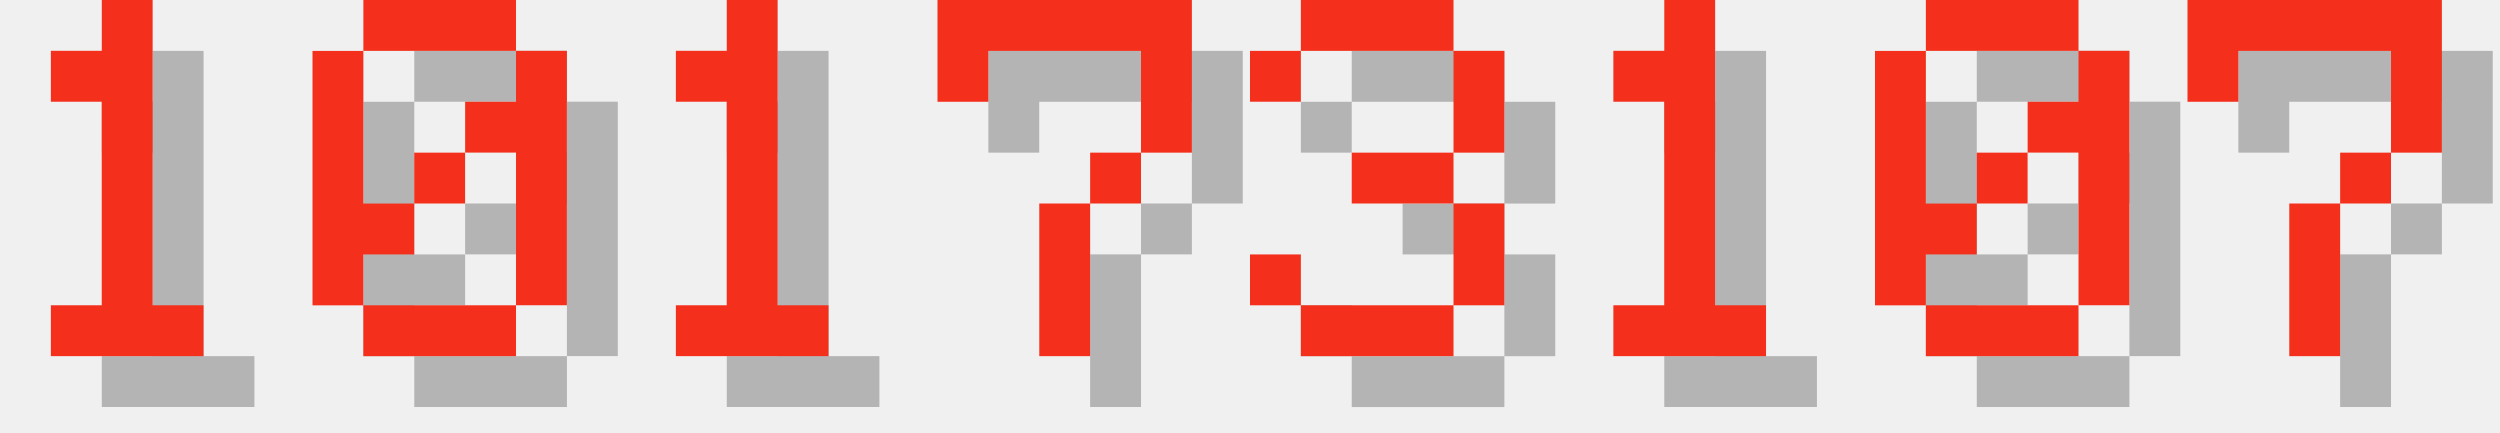
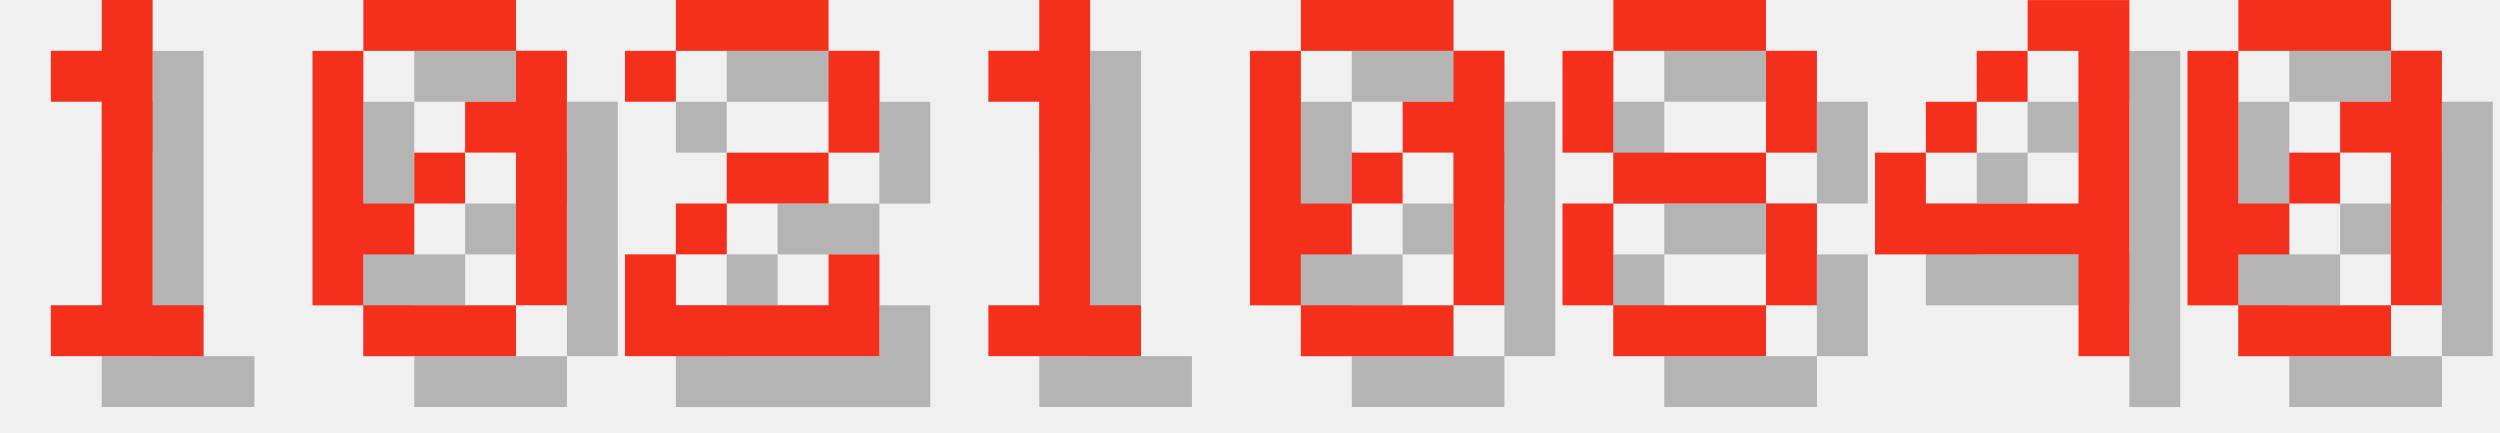
<svg xmlns="http://www.w3.org/2000/svg" version="1.1" width="208.0" height="36">
  <style>
        .text-foreground {
            fill: #F4301C;
        }
        .text-shadow {
            fill: #000000;
            fill-opacity: 0.25;
        }
    </style>
  <g class="digit" id="digit_1" transform="translate(0.0, 0), scale(4)">
    <path id="digit_1_shadow" class="text-shadow" d="m2.117 2.117v1.058h1.058v4.233h-1.058v1.058h3.175v-1.058h-1.058v-6.35h-1.058v1.058h-1.058z" fill-opacity=".5" style="paint-order:stroke fill markers" />
    <path id="digit_1_fg" class="text-foreground" d="m1.058 1.058v1.058h1.058v4.233h-1.058v1.058h3.175v-1.058h-1.058v-6.35h-1.058v1.058h-1.058z" fill="#fff" style="paint-order:stroke fill markers" />
  </g>
  <g class="digit" id="digit_0" transform="translate(26.0, 0), scale(4)">
    <path id="digit_0_shadow" class="text-shadow" d="m2.117 1.058v1.058h3.175v-1.058h-3.175zm3.175 1.058v1.058h-1.058v1.058h1.058v3.175h1.058v-5.292h-1.058zm0 5.292h-3.175v1.058h3.175v-1.058zm-3.175 0v-1.058h1.058v-1.058h-1.058v-3.175h-1.058v5.292h1.058zm1.058-2.117h1.058v-1.058h-1.058v1.058z" fill-opacity=".5" style="paint-order:stroke fill markers" />
    <path id="digit_0_fg" class="text-foreground" d="m1.058 0v1.058h3.175v-1.058h-3.175zm3.175 1.058v1.058h-1.058v1.058h1.058v3.175h1.058v-5.292h-1.058zm0 5.292h-3.175v1.058h3.175v-1.058zm-3.175 0v-1.058h1.058v-1.058h-1.058v-3.175h-1.058v5.292h1.058zm1.058-2.117h1.058v-1.058h-1.058v1.058z" fill="#fff" style="paint-order:stroke fill markers" />
  </g>
-   <g class="digit" id="digit_1" transform="translate(52.0, 0), scale(4)">
+   <g class="digit" id="digit_2" transform="translate(52.0, 0), scale(4)">
+     <path id="digit_2_shadow" class="text-shadow" d="m1.058 2.117v1.058h1.058v-1.058h3.175v2.117h-2.117v1.058h-1.058v1.058h-1.058v2.117h5.292v-2.117h-1.058v1.058h-3.175v-1.058h1.058v-1.058h2.117v-1.058h1.058v-2.117h-1.058v-1.058h-3.175v1.058h-1.058z" fill-opacity=".5" style="paint-order:stroke fill markers" />
+     <path id="digit_2_fg" class="text-foreground" d="m0 1.058v1.058h1.058v-1.058h3.175v2.117h-2.117v1.058h-1.058v1.058h-1.058v2.117h5.292v-2.117h-1.058v1.058h-3.175v-1.058h1.058v-1.058h2.117v-1.058h1.058v-2.117h-1.058v-1.058h-3.175v1.058h-1.058z" fill="#fff" style="paint-order:stroke fill markers" />
+   </g>
+   <g class="digit" id="digit_1" transform="translate(78.0, 0), scale(4)">
    <path id="digit_1_shadow" class="text-shadow" d="m2.117 2.117v1.058h1.058v4.233h-1.058v1.058h3.175v-1.058h-1.058v-6.35h-1.058v1.058h-1.058z" fill-opacity=".5" style="paint-order:stroke fill markers" />
    <path id="digit_1_fg" class="text-foreground" d="m1.058 1.058v1.058h1.058v4.233h-1.058v1.058h3.175v-1.058h-1.058v-6.35h-1.058v1.058h-1.058z" fill="#fff" style="paint-order:stroke fill markers" />
  </g>
-   <g class="digit" id="digit_7" transform="translate(78.0, 0), scale(4)">
-     <path id="digit_7_shadow" class="text-shadow" d="m1.058 1.058 2e-6 2.117h1.058v-1.058h3.175v1.058l2e-7 1.058h-1.058v1.058h-1.058l4e-7 3.175 1.058 1e-7v-3.175h1.058v-1.058h1.058l5e-7 -1.058v-2.117z" fill-opacity=".5" style="paint-order:stroke fill markers" />
-     <path id="digit_7_fg" class="text-foreground" d="m0 0 2e-6 2.117h1.058v-1.058h3.175v1.058l2e-7 1.058h-1.058v1.058h-1.058l4e-7 3.175 1.058 1e-7v-3.175h1.058v-1.058h1.058l5e-7 -1.058v-2.117z" fill="#fff" style="paint-order:stroke fill markers" />
-   </g>
-   <g class="digit" id="digit_3" transform="translate(104.0, 0), scale(4)">
-     <path id="digit_3_shadow" class="text-shadow" d="m1.058 2.117v1.058h1.058v-1.058h3.175v2.117h-2.117v1.058h2.117v2.117h-3.175v-1.058h-1.058v1.058h1.058v1.058h3.175v-1.058h1.058v-2.117h-1.058v-1.058h1.058v-2.117h-1.058v-1.058h-3.175v1.058h-1.058z" fill-opacity=".5" style="paint-order:stroke fill markers" />
-     <path id="digit_3_fg" class="text-foreground" d="m0 1.058v1.058h1.058v-1.058h3.175v2.117h-2.117v1.058h2.117v2.117h-3.175v-1.058h-1.058v1.058h1.058v1.058h3.175v-1.058h1.058v-2.117h-1.058v-1.058h1.058v-2.117h-1.058v-1.058h-3.175v1.058h-1.058z" fill="#fff" style="paint-order:stroke fill markers" />
-   </g>
-   <g class="digit" id="digit_1" transform="translate(130.0, 0), scale(4)">
-     <path id="digit_1_shadow" class="text-shadow" d="m2.117 2.117v1.058h1.058v4.233h-1.058v1.058h3.175v-1.058h-1.058v-6.35h-1.058v1.058h-1.058z" fill-opacity=".5" style="paint-order:stroke fill markers" />
-     <path id="digit_1_fg" class="text-foreground" d="m1.058 1.058v1.058h1.058v4.233h-1.058v1.058h3.175v-1.058h-1.058v-6.35h-1.058v1.058h-1.058z" fill="#fff" style="paint-order:stroke fill markers" />
-   </g>
-   <g class="digit" id="digit_0" transform="translate(156.0, 0), scale(4)">
+   <g class="digit" id="digit_0" transform="translate(104.0, 0), scale(4)">
    <path id="digit_0_shadow" class="text-shadow" d="m2.117 1.058v1.058h3.175v-1.058h-3.175zm3.175 1.058v1.058h-1.058v1.058h1.058v3.175h1.058v-5.292h-1.058zm0 5.292h-3.175v1.058h3.175v-1.058zm-3.175 0v-1.058h1.058v-1.058h-1.058v-3.175h-1.058v5.292h1.058zm1.058-2.117h1.058v-1.058h-1.058v1.058z" fill-opacity=".5" style="paint-order:stroke fill markers" />
    <path id="digit_0_fg" class="text-foreground" d="m1.058 0v1.058h3.175v-1.058h-3.175zm3.175 1.058v1.058h-1.058v1.058h1.058v3.175h1.058v-5.292h-1.058zm0 5.292h-3.175v1.058h3.175v-1.058zm-3.175 0v-1.058h1.058v-1.058h-1.058v-3.175h-1.058v5.292h1.058zm1.058-2.117h1.058v-1.058h-1.058v1.058z" fill="#fff" style="paint-order:stroke fill markers" />
  </g>
-   <g class="digit" id="digit_7" transform="translate(182.0, 0), scale(4)">
-     <path id="digit_7_shadow" class="text-shadow" d="m1.058 1.058 2e-6 2.117h1.058v-1.058h3.175v1.058l2e-7 1.058h-1.058v1.058h-1.058l4e-7 3.175 1.058 1e-7v-3.175h1.058v-1.058h1.058l5e-7 -1.058v-2.117z" fill-opacity=".5" style="paint-order:stroke fill markers" />
-     <path id="digit_7_fg" class="text-foreground" d="m0 0 2e-6 2.117h1.058v-1.058h3.175v1.058l2e-7 1.058h-1.058v1.058h-1.058l4e-7 3.175 1.058 1e-7v-3.175h1.058v-1.058h1.058l5e-7 -1.058v-2.117z" fill="#fff" style="paint-order:stroke fill markers" />
+   <g class="digit" id="digit_8" transform="translate(130.0, 0), scale(4)">
+     <path id="digit_8_shadow" class="text-shadow" d="m2.117 1.058v1.058h3.175v-1.058h-3.175zm3.175 1.058v2.117h1.058v-2.117h-1.058zm0 2.117h-3.175v1.058h3.175v-1.058zm0 1.058v2.117h1.058v-2.117h-1.058zm0 2.117h-3.175v1.058h3.175v-1.058zm-3.175 0v-2.117h-1.058v2.117h1.058zm0-3.175v-2.117h-1.058v2.117h1.058z" fill-opacity=".5" style="paint-order:stroke fill markers" />
+     <path id="digit_8_fg" class="text-foreground" d="m1.058 0v1.058h3.175v-1.058h-3.175zm3.175 1.058v2.117h1.058v-2.117h-1.058zm0 2.117h-3.175v1.058h3.175v-1.058zm0 1.058v2.117h1.058v-2.117h-1.058zm0 2.117h-3.175v1.058h3.175v-1.058zm-3.175 0v-2.117h-1.058v2.117h1.058zm0-3.175v-2.117h-1.058v2.117h1.058z" fill="#fff" style="paint-order:stroke fill markers" />
+   </g>
+   <g class="digit" id="digit_4" transform="translate(156.0, 0), scale(4)">
+     <path id="digit_4_shadow" class="text-shadow" d="m4.233 1.058v1.058h1.058v3.175h-3.175v-1.058h-1.058v2.117h4.233v2.117h1.058v-7.408h-2.117zm-2.117 3.175h1.058v-1.058h-1.058v1.058zm1.058-1.058h1.058v-1.058h-1.058v1.058z" fill-opacity=".5" style="paint-order:stroke fill markers" />
+     <path id="digit_4_fg" class="text-foreground" d="m3.175 0v1.058h1.058v3.175h-3.175v-1.058h-1.058v2.117h4.233v2.117h1.058v-7.408h-2.117zm-2.117 3.175h1.058v-1.058h-1.058v1.058zm1.058-1.058h1.058v-1.058h-1.058v1.058z" fill="#fff" style="paint-order:stroke fill markers" />
+   </g>
+   <g class="digit" id="digit_0" transform="translate(182.0, 0), scale(4)">
+     <path id="digit_0_shadow" class="text-shadow" d="m2.117 1.058v1.058h3.175v-1.058h-3.175zm3.175 1.058v1.058h-1.058v1.058h1.058v3.175h1.058v-5.292h-1.058zm0 5.292h-3.175v1.058h3.175v-1.058zm-3.175 0v-1.058h1.058v-1.058h-1.058v-3.175h-1.058v5.292h1.058zm1.058-2.117h1.058v-1.058h-1.058v1.058z" fill-opacity=".5" style="paint-order:stroke fill markers" />
+     <path id="digit_0_fg" class="text-foreground" d="m1.058 0v1.058h3.175v-1.058h-3.175zm3.175 1.058v1.058h-1.058v1.058h1.058v3.175h1.058v-5.292h-1.058zm0 5.292h-3.175v1.058h3.175v-1.058zm-3.175 0v-1.058h1.058v-1.058h-1.058v-3.175h-1.058v5.292h1.058zm1.058-2.117h1.058v-1.058h-1.058v1.058z" fill="#fff" style="paint-order:stroke fill markers" />
  </g>
</svg>
